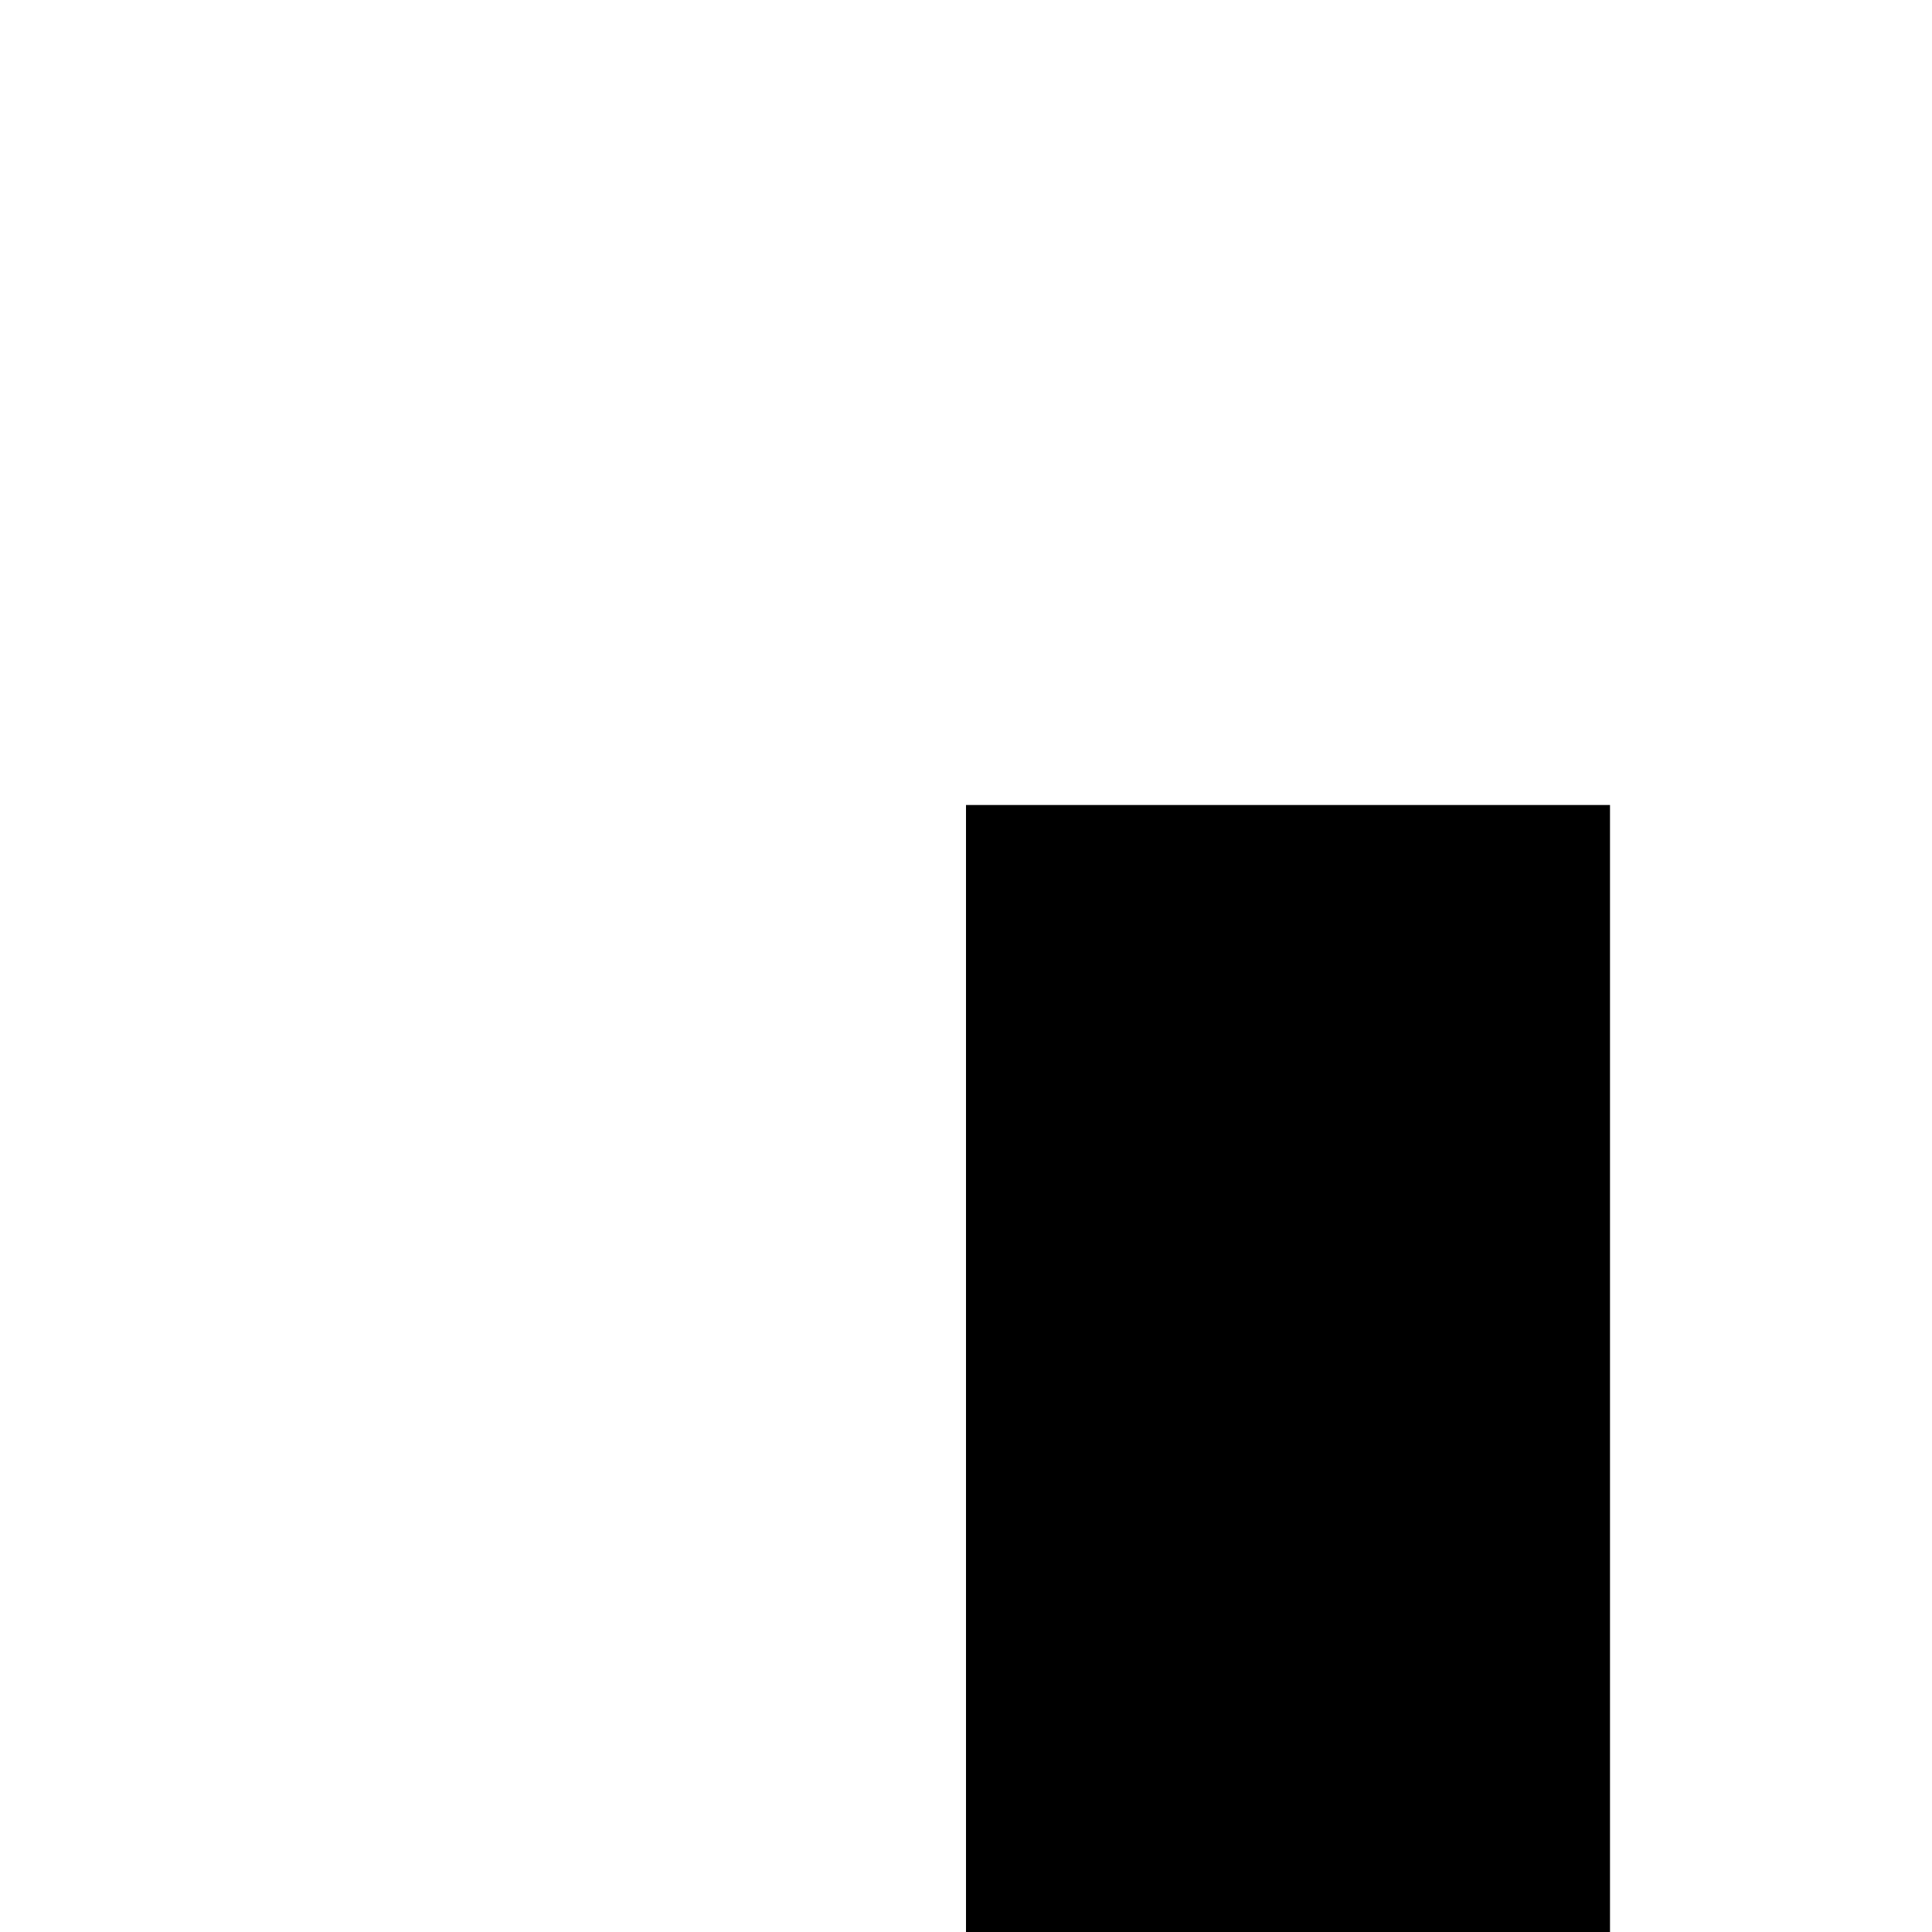
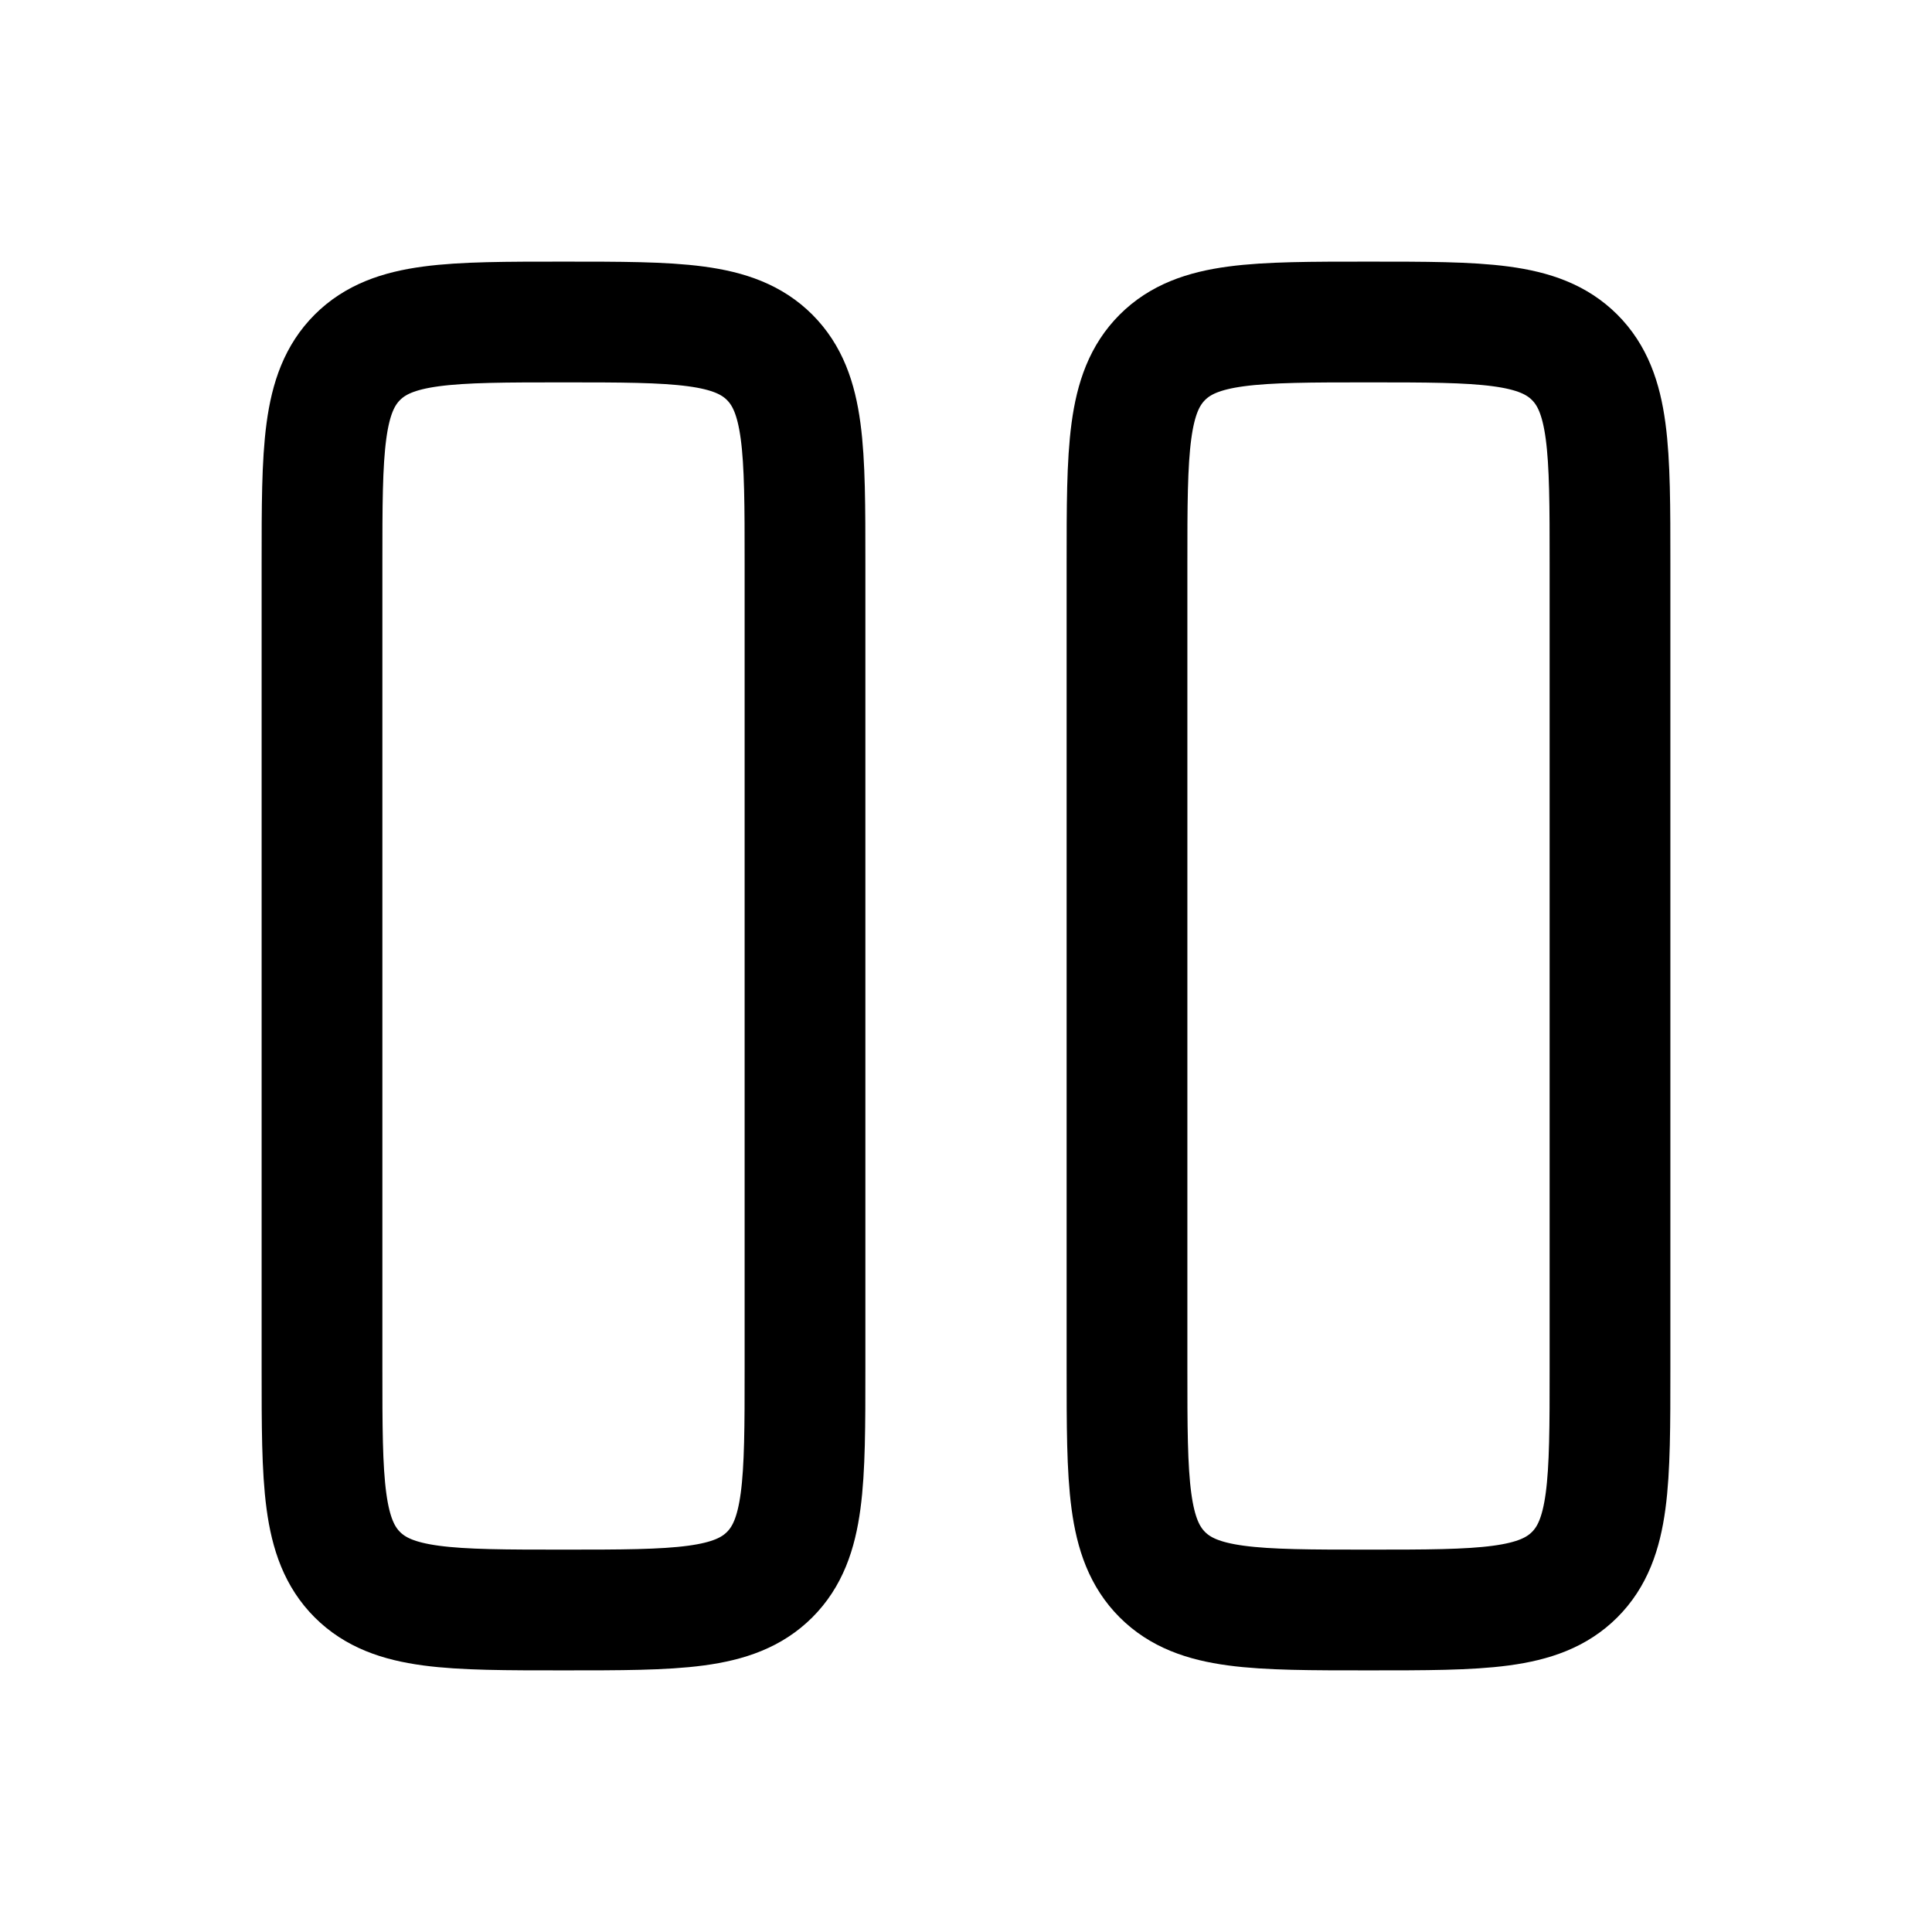
- <svg xmlns="http://www.w3.org/2000/svg" width="24" height="24" id="pause">
-   <path d="M12 38h8V10h-8v28zm16-28v28h8V10h-8z" />
-   <path fill="none" d="M0 0h48v48H0z" />
+ <svg xmlns="http://www.w3.org/2000/svg" width="24" height="24" viewBox="0 0 24 24" fill="none">
+   <path d="M4 7C4 5.586 4 4.879 4.439 4.439C4.879 4 5.586 4 7 4C8.414 4 9.121 4 9.561 4.439C10 4.879 10 5.586 10 7V17C10 18.414 10 19.121 9.561 19.561C9.121 20 8.414 20 7 20C5.586 20 4.879 20 4.439 19.561C4 19.121 4 18.414 4 17V7Z" stroke="#000000" stroke-width="1.5" />
+   <path d="M14 7C14 5.586 14 4.879 14.439 4.439C14.879 4 15.586 4 17 4C18.414 4 19.121 4 19.561 4.439C20 4.879 20 5.586 20 7V17C20 18.414 20 19.121 19.561 19.561C19.121 20 18.414 20 17 20C15.586 20 14.879 20 14.439 19.561C14 19.121 14 18.414 14 17V7Z" stroke="#000000" stroke-width="1.5" />
</svg>
